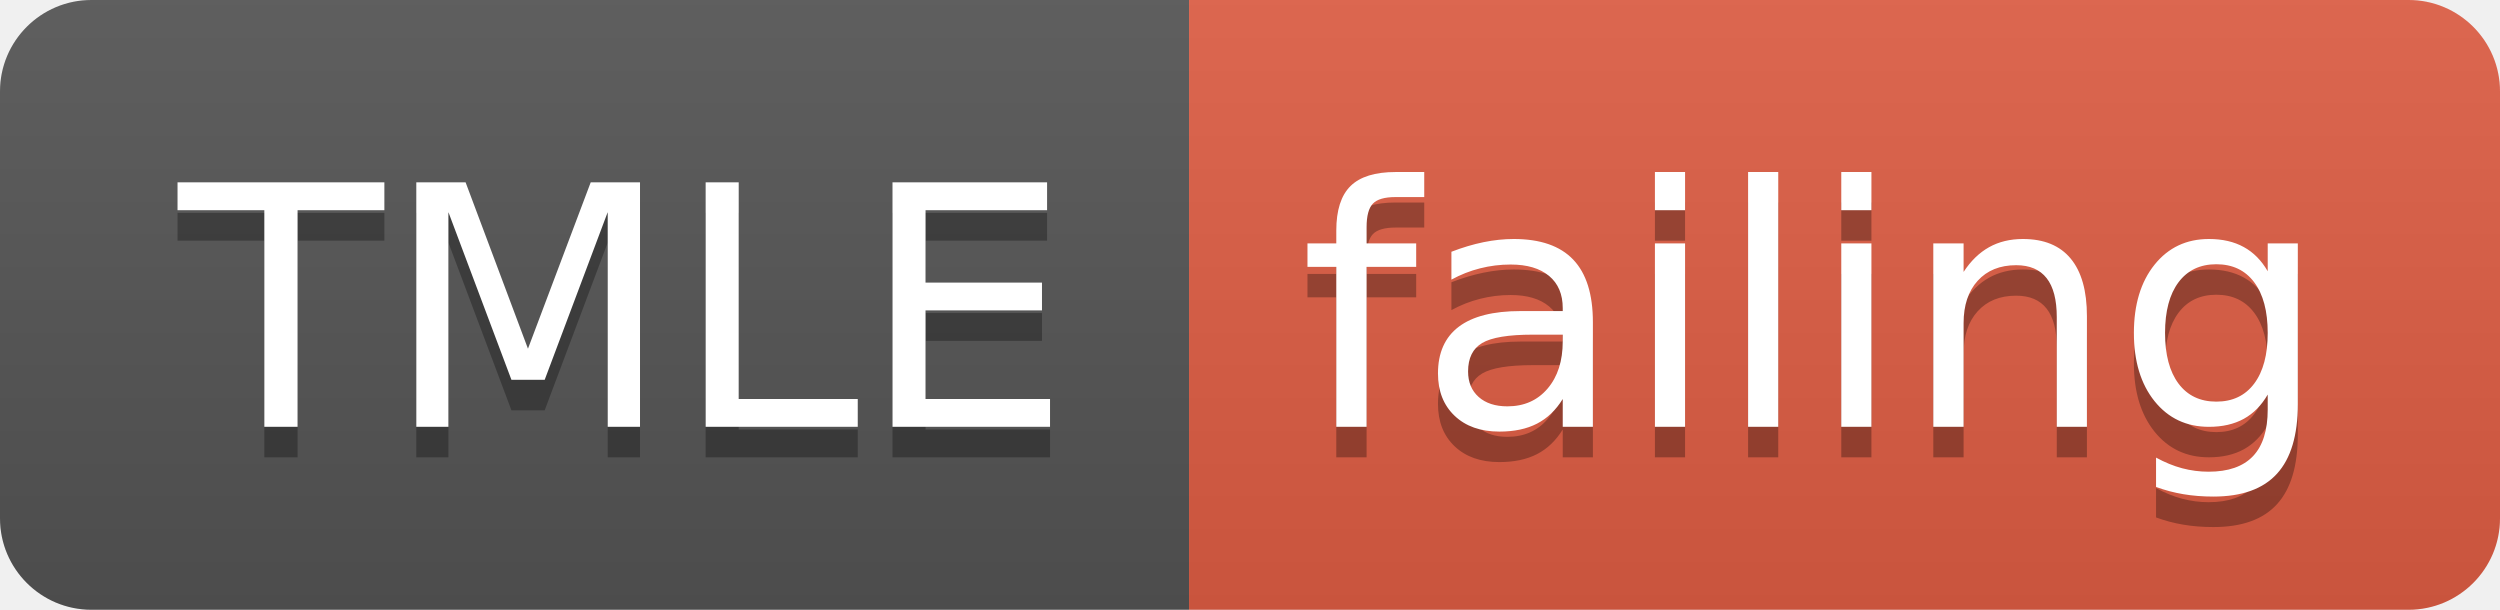
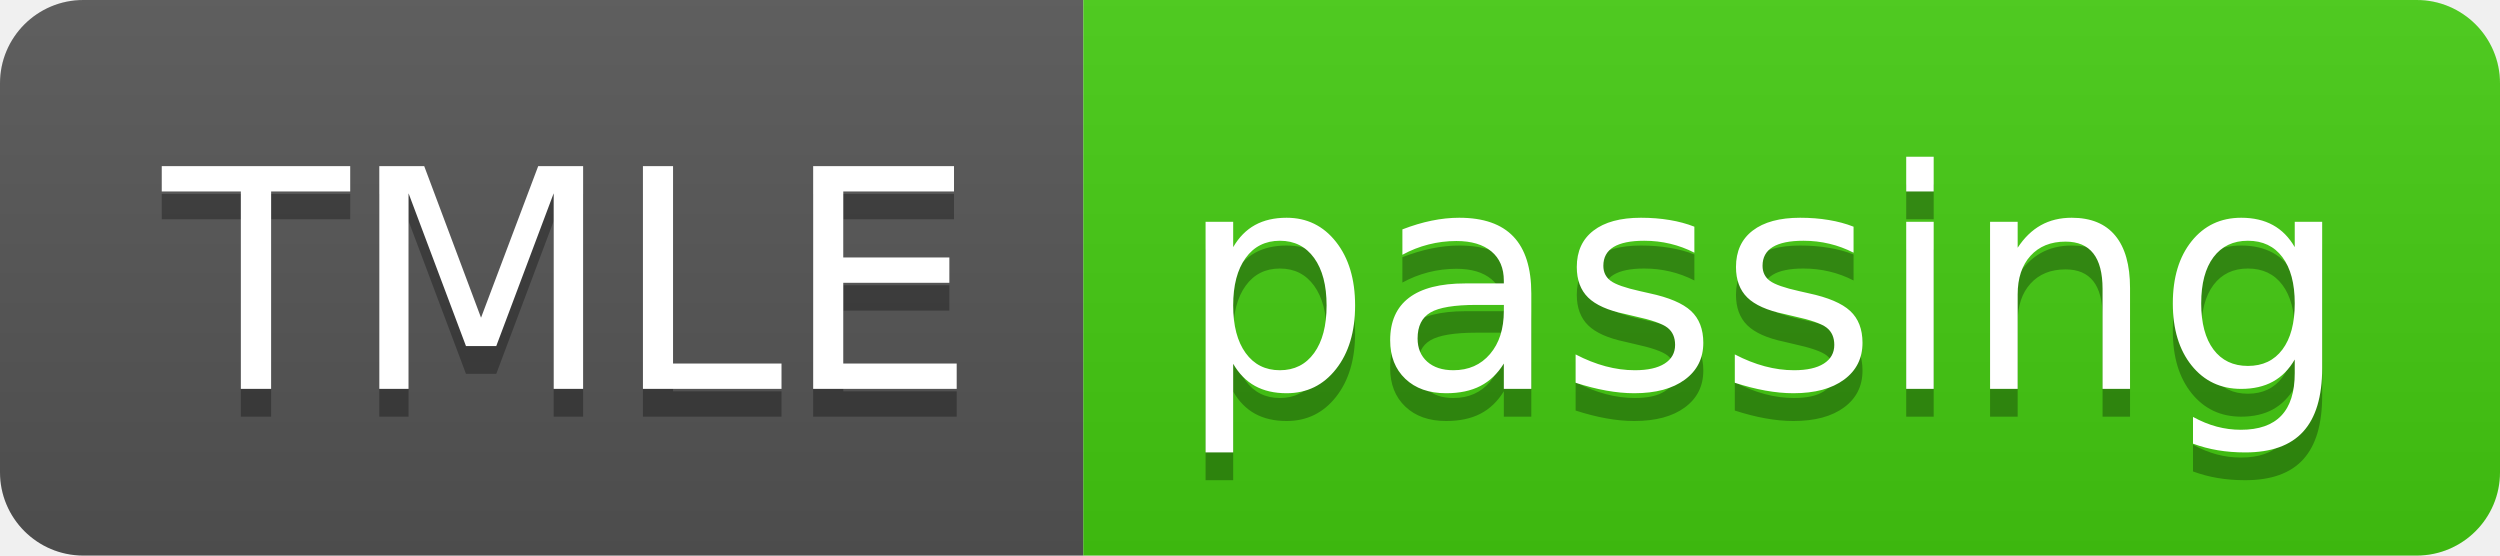
- <svg xmlns="http://www.w3.org/2000/svg" width="82" height="20">
+ <svg xmlns="http://www.w3.org/2000/svg" width="90" height="20">
  <linearGradient id="smooth" x2="0" y2="100%">
    <stop offset="0" stop-color="#bbb" stop-opacity=".1" />
    <stop offset="1" stop-opacity=".1" />
  </linearGradient>
  <clipPath id="round">
-     <rect width="82" height="20" rx="3" fill="#fff" />
+     <rect width="90" height="20" rx="3" fill="#fff" />
  </clipPath>
  <g clip-path="url(#round)">
    <rect width="39" height="20" fill="#555" />
-     <rect x="39" width="43" height="20" fill="#e05d44" />
-     <rect width="82" height="20" fill="url(#smooth)" />
+     <rect x="39" width="51" height="20" fill="#4c1" />
+     <rect width="90" height="20" fill="url(#smooth)" />
  </g>
  <g fill="#fff" text-anchor="middle" font-family="DejaVu Sans,Verdana,Geneva,sans-serif" font-size="110">
    <text x="205" y="150" fill="#010101" fill-opacity=".3" transform="scale(0.1)" textLength="290" lengthAdjust="spacing">TMLE</text>
    <text x="205" y="140" transform="scale(0.1)" textLength="290" lengthAdjust="spacing">TMLE</text>
-     <text x="595" y="150" fill="#010101" fill-opacity=".3" transform="scale(0.1)" textLength="330" lengthAdjust="spacing">failing</text>
-     <text x="595" y="140" transform="scale(0.1)" textLength="330" lengthAdjust="spacing">failing</text>
+     <text x="635" y="150" fill="#010101" fill-opacity=".3" transform="scale(0.1)" textLength="410" lengthAdjust="spacing">passing</text>
+     <text x="635" y="140" transform="scale(0.1)" textLength="410" lengthAdjust="spacing">passing</text>
  </g>
</svg>
